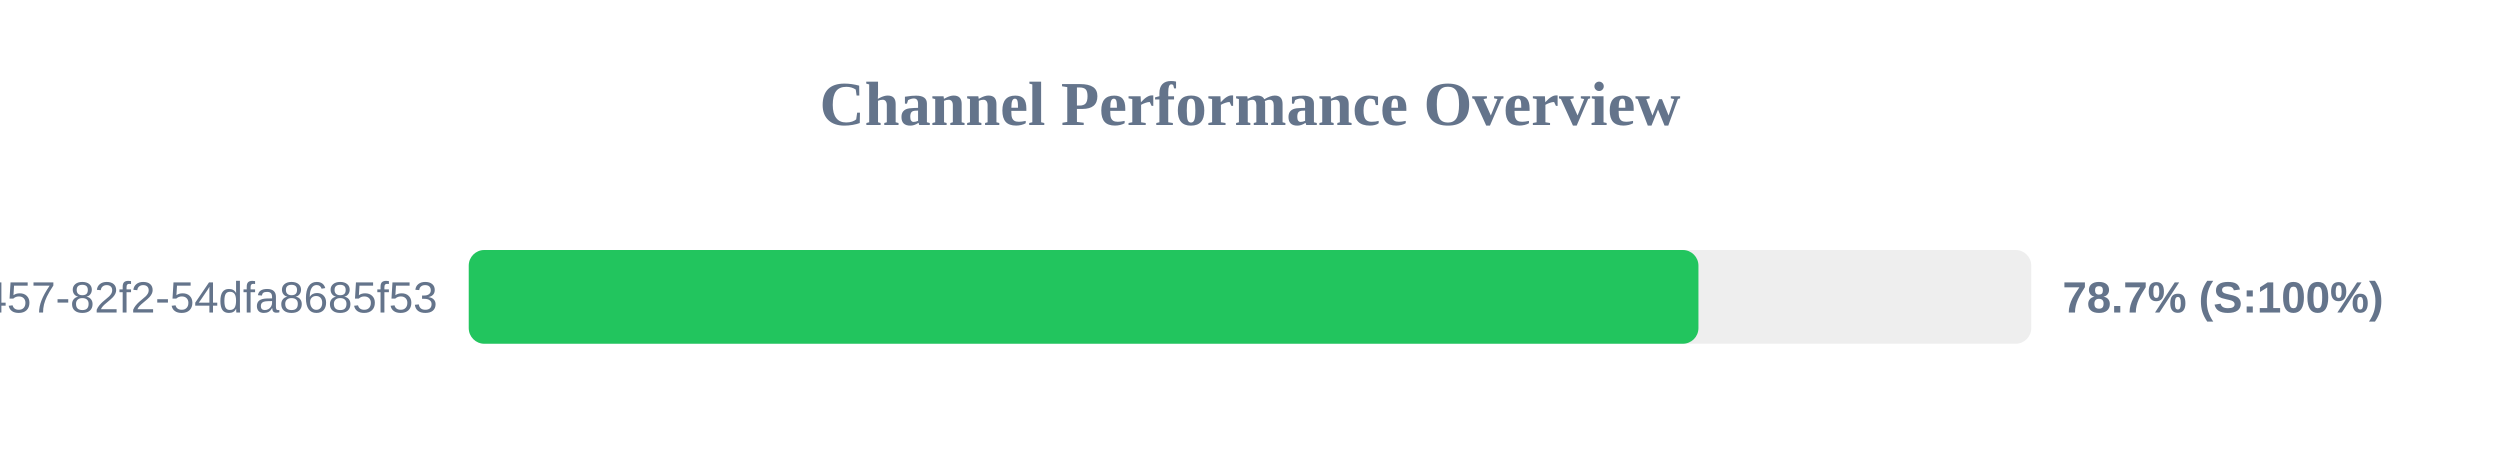
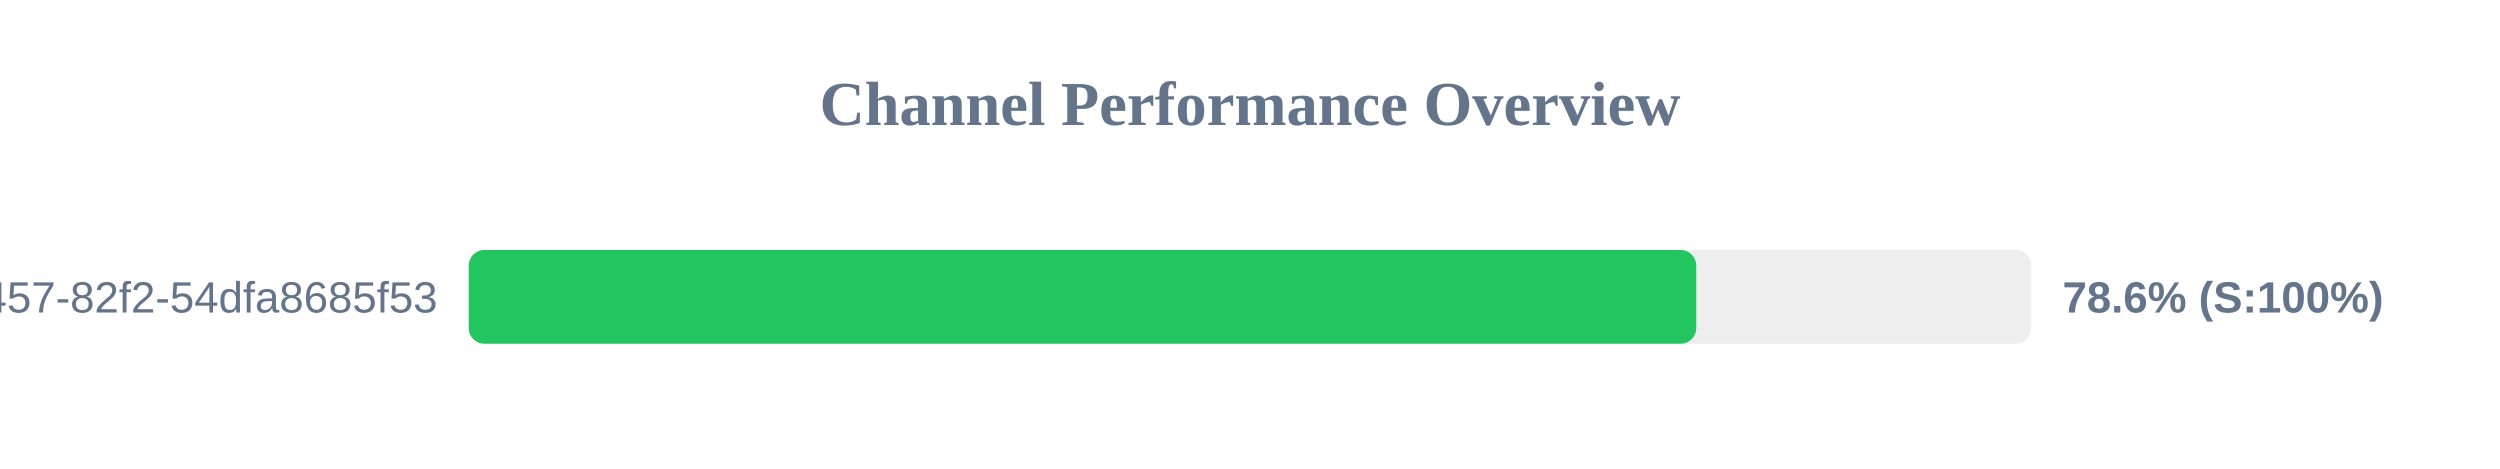
<svg xmlns="http://www.w3.org/2000/svg" width="800" height="150" version="1.1">
  <style>
        .row { font: 14px Arial; fill: #64748b; }
        .score { font: bold 14px Arial; fill: #64748b; }
    </style>
  <text x="400" y="40" text-anchor="middle" font-size="20px" font-weight="bold" fill="#64748b">Channel Performance Overview</text>
  <rect x="150" y="80" width="500" height="30" fill="#eee" rx="5" />
-   <rect x="150" y="80" width="393.5" height="30" fill="#22c55e" rx="5" />
+   <rect x="150" y="80" width="392.8" height="30" fill="#22c55e" rx="5" />
  <text x="140" y="100" text-anchor="end" class="row">?uuid=413c8b50-96bf-4457-82f2-54dfa8685f53</text>
-   <text x="660" y="100" text-anchor="start" class="score">78.7% (S:100%)</text>
+   <text x="660" y="100" text-anchor="start" class="score">78.6% (S:100%)</text>
</svg>
